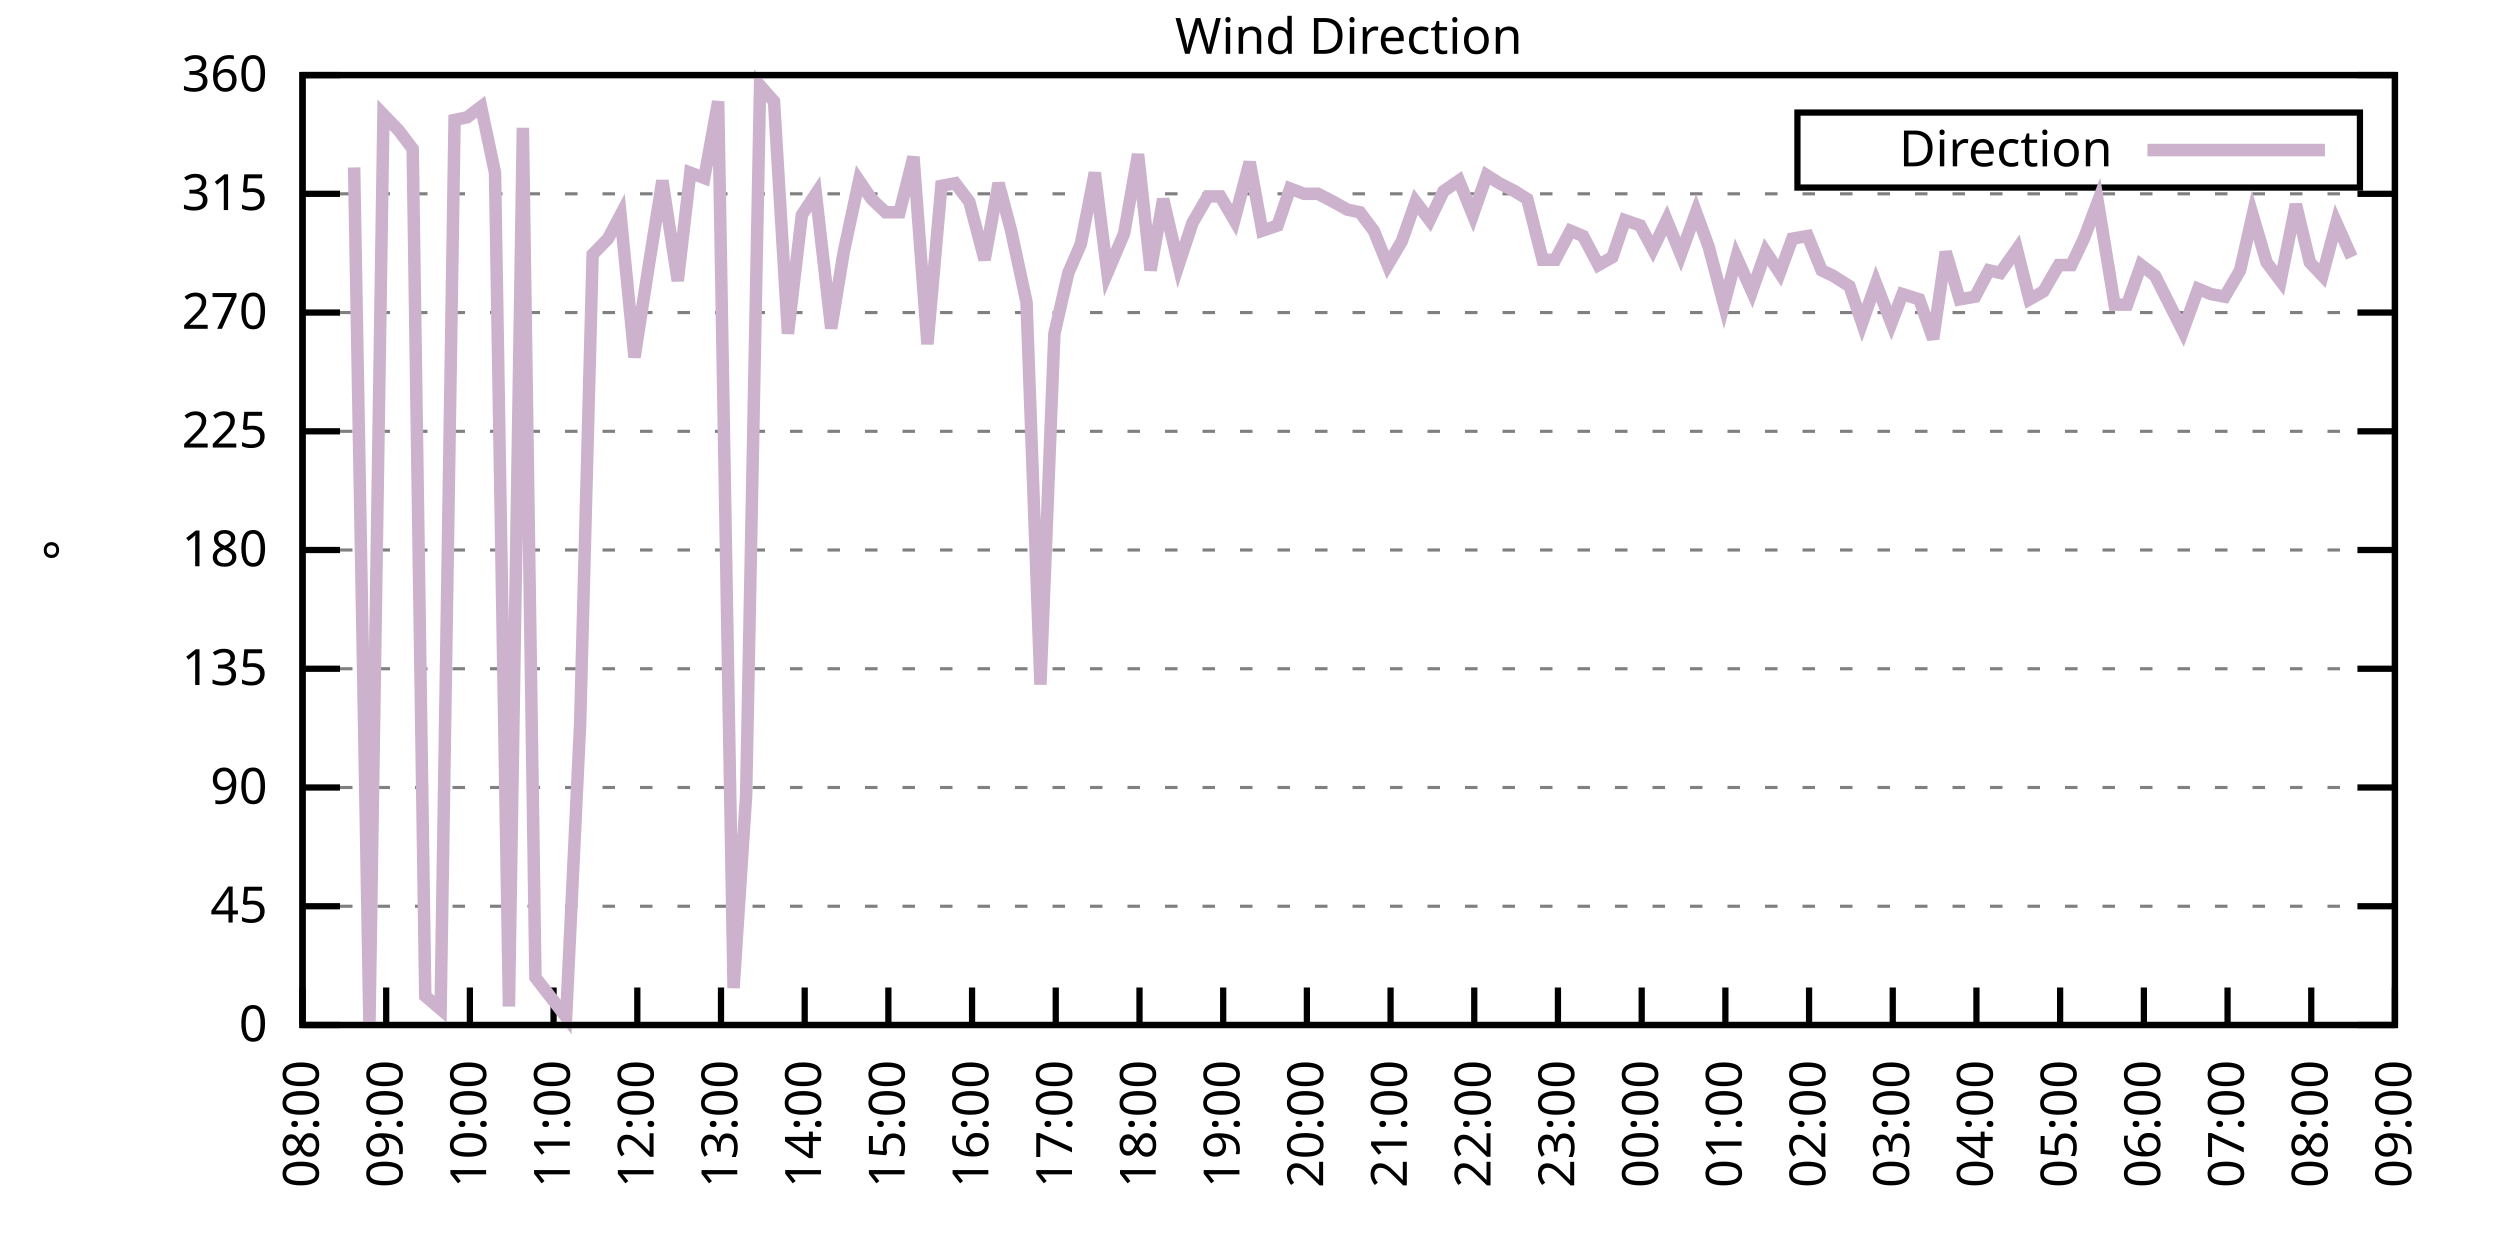
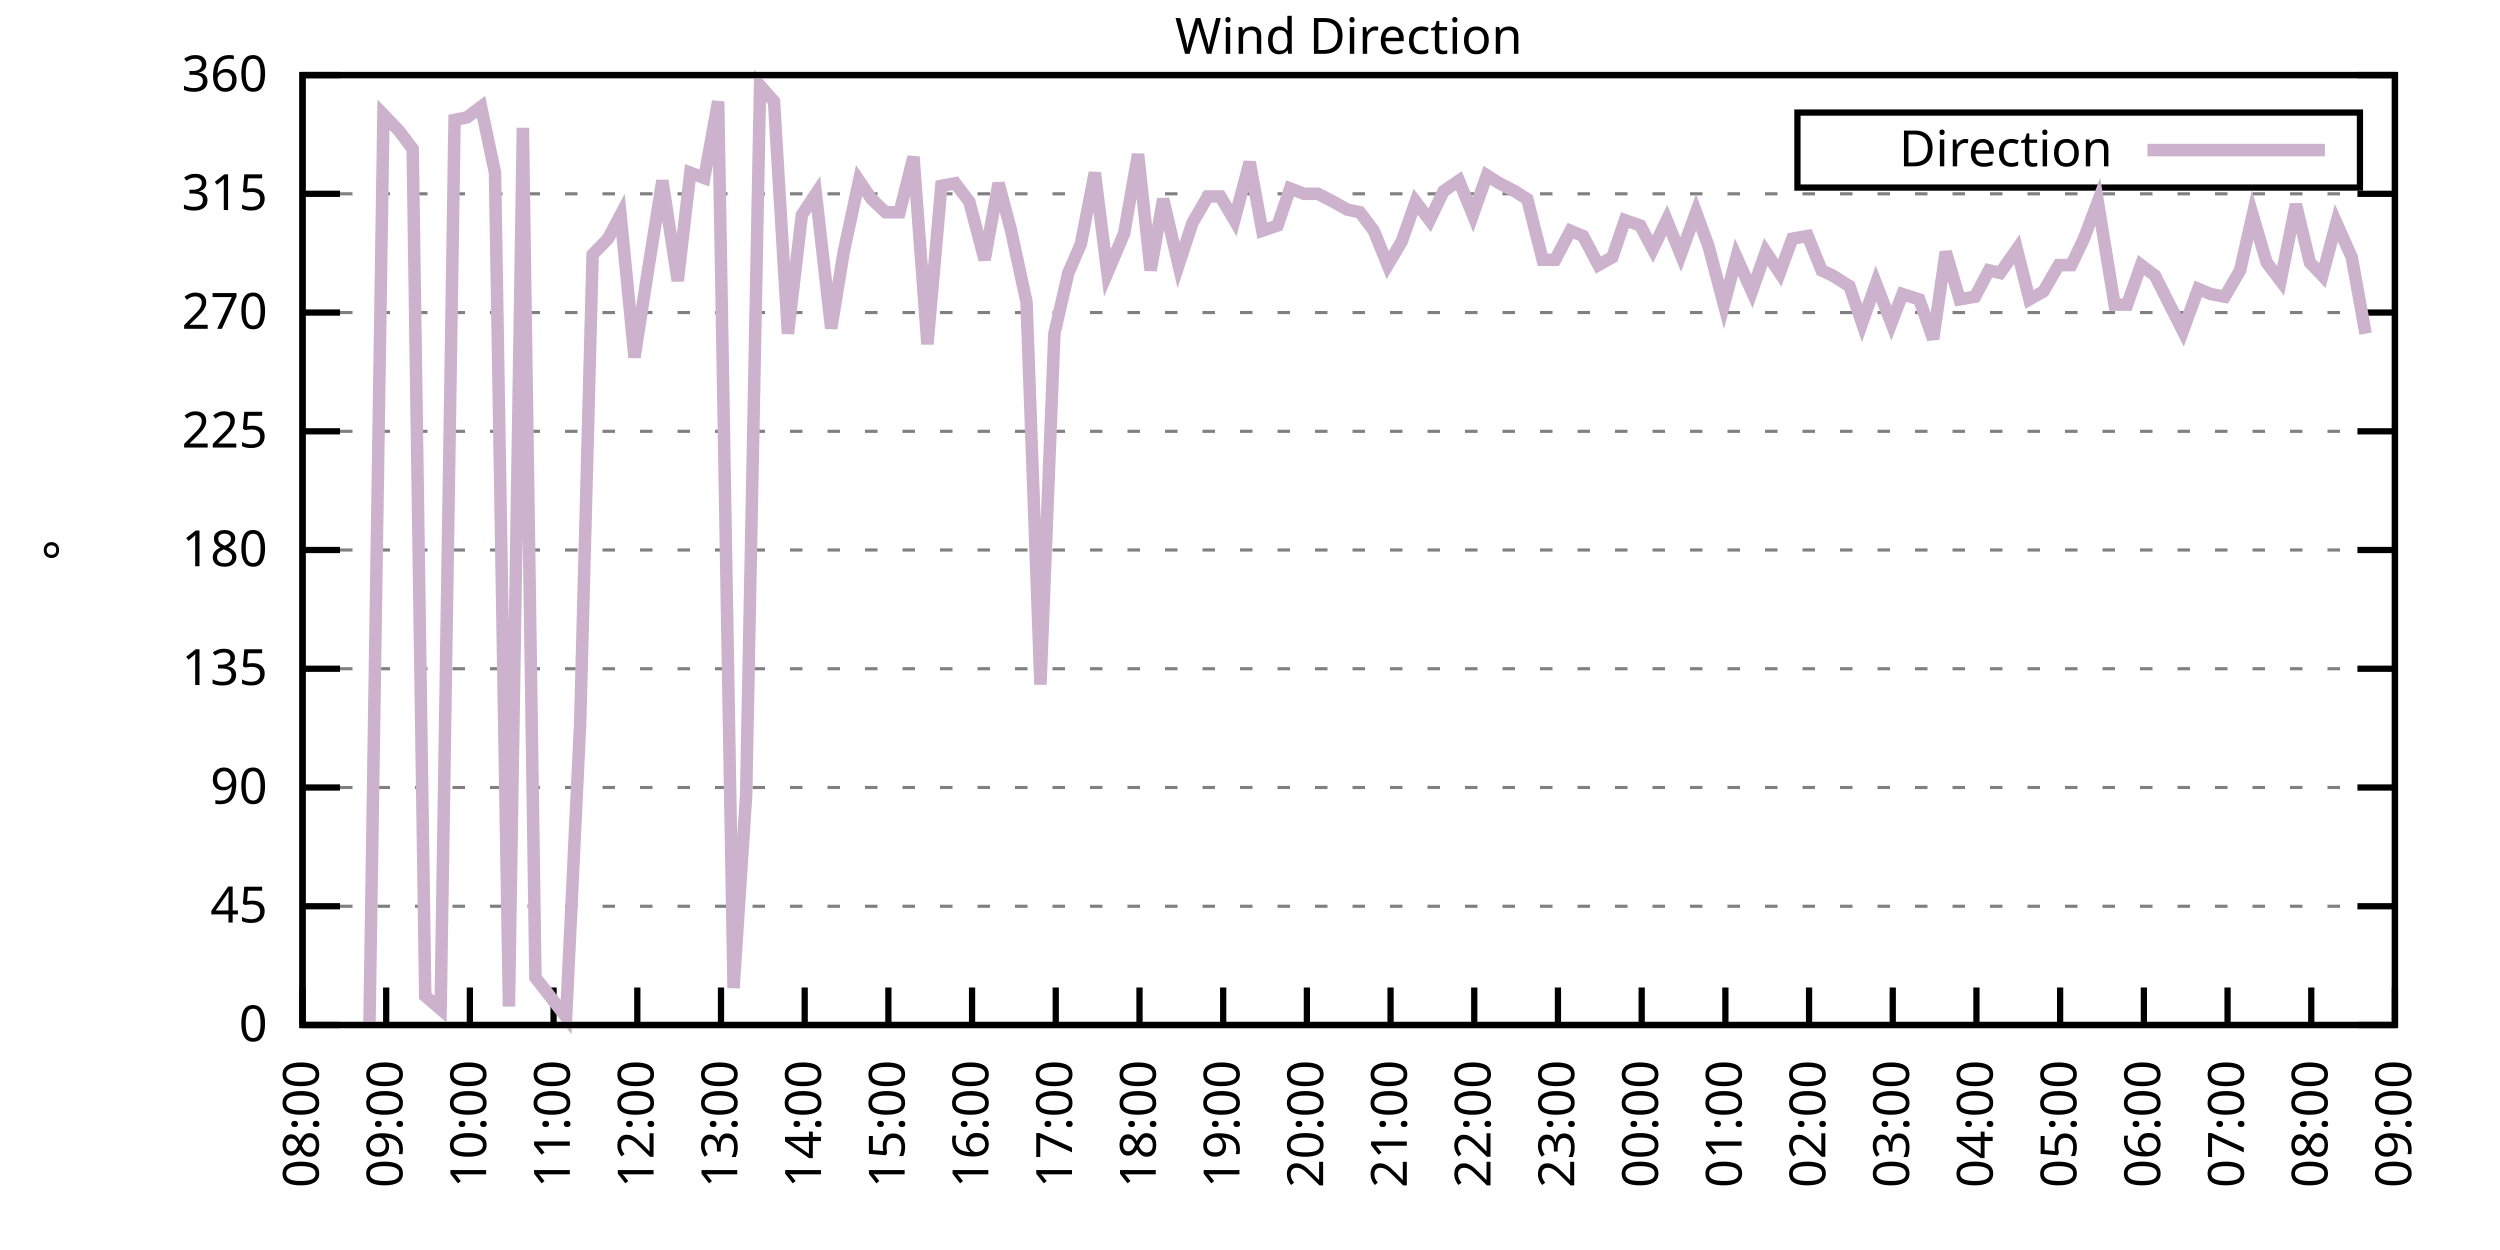
<svg xmlns="http://www.w3.org/2000/svg" xmlns:xlink="http://www.w3.org/1999/xlink" width="400" height="200" viewBox="0 0 400 200">
  <g id="gnuplot_canvas">
    <rect x="0" y="0" width="400" height="200" fill="none" />
    <defs>
      <circle id="gpDot" r="0.5" stroke-width="0.5" stroke="currentColor" />
      <path id="gpPt0" stroke-width="0.333" stroke="currentColor" d="M-1,0 h2 M0,-1 v2" />
      <path id="gpPt1" stroke-width="0.333" stroke="currentColor" d="M-1,-1 L1,1 M1,-1 L-1,1" />
      <path id="gpPt2" stroke-width="0.333" stroke="currentColor" d="M-1,0 L1,0 M0,-1 L0,1 M-1,-1 L1,1 M-1,1 L1,-1" />
      <rect id="gpPt3" stroke-width="0.333" stroke="currentColor" x="-1" y="-1" width="2" height="2" />
      <rect id="gpPt4" stroke-width="0.333" stroke="currentColor" fill="currentColor" x="-1" y="-1" width="2" height="2" />
      <circle id="gpPt5" stroke-width="0.333" stroke="currentColor" cx="0" cy="0" r="1" />
      <use xlink:href="#gpPt5" id="gpPt6" fill="currentColor" stroke="none" />
      <path id="gpPt7" stroke-width="0.333" stroke="currentColor" d="M0,-1.33 L-1.33,0.67 L1.33,0.67 z" />
      <use xlink:href="#gpPt7" id="gpPt8" fill="currentColor" stroke="none" />
      <use xlink:href="#gpPt7" id="gpPt9" stroke="currentColor" transform="rotate(180)" />
      <use xlink:href="#gpPt9" id="gpPt10" fill="currentColor" stroke="none" />
      <use xlink:href="#gpPt3" id="gpPt11" stroke="currentColor" transform="rotate(45)" />
      <use xlink:href="#gpPt11" id="gpPt12" fill="currentColor" stroke="none" />
      <path id="gpPt13" stroke-width="0.333" stroke="currentColor" d="M0,1.330 L1.265,0.411 L0.782,-1.067 L-0.782,-1.076 L-1.265,0.411 z" />
      <use xlink:href="#gpPt13" id="gpPt14" fill="currentColor" stroke="none" />
      <filter id="textbox" filterUnits="objectBoundingBox" x="0" y="0" height="1" width="1">
        <feFlood flood-color="white" flood-opacity="1" result="bgnd" />
        <feComposite in="SourceGraphic" in2="bgnd" operator="atop" />
      </filter>
      <filter id="greybox" filterUnits="objectBoundingBox" x="0" y="0" height="1" width="1">
        <feFlood flood-color="lightgrey" flood-opacity="1" result="grey" />
        <feComposite in="SourceGraphic" in2="grey" operator="atop" />
      </filter>
    </defs>
    <g fill="none" color="white" stroke="currentColor" stroke-width="1.00" stroke-linecap="butt" stroke-linejoin="miter">
</g>
    <g fill="none" color="black" stroke="currentColor" stroke-width="1.00" stroke-linecap="butt" stroke-linejoin="miter">
      <g stroke="none" shape-rendering="crispEdges">
        <polygon fill="rgb(255, 255, 255)" points="48.40,164.00 383.18,164.00 383.18,12.02 48.40,12.02 " />
      </g>
    </g>
    <g fill="none" color="black" stroke="currentColor" stroke-width="1.00" stroke-linecap="butt" stroke-linejoin="miter">
</g>
    <g fill="none" color="black" stroke="black" stroke-width="0.50" stroke-linecap="butt" stroke-linejoin="miter">
</g>
    <g fill="none" color="gray" stroke="currentColor" stroke-width="0.50" stroke-linecap="butt" stroke-linejoin="miter">
      <path stroke="gray" stroke-dasharray="2,4" class="gridline" d="M48.40,164.00 L383.19,164.00  " />
    </g>
    <g fill="none" color="gray" stroke="gray" stroke-width="1.00" stroke-linecap="butt" stroke-linejoin="miter">
</g>
    <g fill="none" color="black" stroke="currentColor" stroke-width="1.00" stroke-linecap="butt" stroke-linejoin="miter">
      <path stroke="black" d="M48.40,164.00 L54.40,164.00 M383.19,164.00 L377.19,164.00  " />
      <g transform="translate(42.80,166.60)" stroke="none" fill="black" font-family="Sans" font-size="8.00" text-anchor="end">
        <text>
          <tspan font-family="Sans"> 0</tspan>
        </text>
      </g>
    </g>
    <g fill="none" color="black" stroke="currentColor" stroke-width="1.00" stroke-linecap="butt" stroke-linejoin="miter">
</g>
    <g fill="none" color="black" stroke="black" stroke-width="0.50" stroke-linecap="butt" stroke-linejoin="miter">
</g>
    <g fill="none" color="gray" stroke="currentColor" stroke-width="0.50" stroke-linecap="butt" stroke-linejoin="miter">
      <path stroke="gray" stroke-dasharray="2,4" class="gridline" d="M48.40,145.00 L383.19,145.00  " />
    </g>
    <g fill="none" color="gray" stroke="gray" stroke-width="1.00" stroke-linecap="butt" stroke-linejoin="miter">
</g>
    <g fill="none" color="black" stroke="currentColor" stroke-width="1.00" stroke-linecap="butt" stroke-linejoin="miter">
      <path stroke="black" d="M48.40,145.00 L54.40,145.00 M383.19,145.00 L377.19,145.00  " />
      <g transform="translate(42.80,147.60)" stroke="none" fill="black" font-family="Sans" font-size="8.00" text-anchor="end">
        <text>
          <tspan font-family="Sans"> 45</tspan>
        </text>
      </g>
    </g>
    <g fill="none" color="black" stroke="currentColor" stroke-width="1.00" stroke-linecap="butt" stroke-linejoin="miter">
</g>
    <g fill="none" color="black" stroke="black" stroke-width="0.50" stroke-linecap="butt" stroke-linejoin="miter">
</g>
    <g fill="none" color="gray" stroke="currentColor" stroke-width="0.50" stroke-linecap="butt" stroke-linejoin="miter">
      <path stroke="gray" stroke-dasharray="2,4" class="gridline" d="M48.40,126.00 L383.19,126.00  " />
    </g>
    <g fill="none" color="gray" stroke="gray" stroke-width="1.00" stroke-linecap="butt" stroke-linejoin="miter">
</g>
    <g fill="none" color="black" stroke="currentColor" stroke-width="1.00" stroke-linecap="butt" stroke-linejoin="miter">
      <path stroke="black" d="M48.40,126.00 L54.40,126.00 M383.19,126.00 L377.19,126.00  " />
      <g transform="translate(42.80,128.60)" stroke="none" fill="black" font-family="Sans" font-size="8.00" text-anchor="end">
        <text>
          <tspan font-family="Sans"> 90</tspan>
        </text>
      </g>
    </g>
    <g fill="none" color="black" stroke="currentColor" stroke-width="1.00" stroke-linecap="butt" stroke-linejoin="miter">
</g>
    <g fill="none" color="black" stroke="black" stroke-width="0.50" stroke-linecap="butt" stroke-linejoin="miter">
</g>
    <g fill="none" color="gray" stroke="currentColor" stroke-width="0.50" stroke-linecap="butt" stroke-linejoin="miter">
      <path stroke="gray" stroke-dasharray="2,4" class="gridline" d="M48.40,107.00 L383.19,107.00  " />
    </g>
    <g fill="none" color="gray" stroke="gray" stroke-width="1.00" stroke-linecap="butt" stroke-linejoin="miter">
</g>
    <g fill="none" color="black" stroke="currentColor" stroke-width="1.00" stroke-linecap="butt" stroke-linejoin="miter">
      <path stroke="black" d="M48.40,107.00 L54.40,107.00 M383.19,107.00 L377.19,107.00  " />
      <g transform="translate(42.80,109.60)" stroke="none" fill="black" font-family="Sans" font-size="8.00" text-anchor="end">
        <text>
          <tspan font-family="Sans"> 135</tspan>
        </text>
      </g>
    </g>
    <g fill="none" color="black" stroke="currentColor" stroke-width="1.00" stroke-linecap="butt" stroke-linejoin="miter">
</g>
    <g fill="none" color="black" stroke="black" stroke-width="0.50" stroke-linecap="butt" stroke-linejoin="miter">
</g>
    <g fill="none" color="gray" stroke="currentColor" stroke-width="0.50" stroke-linecap="butt" stroke-linejoin="miter">
      <path stroke="gray" stroke-dasharray="2,4" class="gridline" d="M48.40,88.00 L383.19,88.00  " />
    </g>
    <g fill="none" color="gray" stroke="gray" stroke-width="1.00" stroke-linecap="butt" stroke-linejoin="miter">
</g>
    <g fill="none" color="black" stroke="currentColor" stroke-width="1.00" stroke-linecap="butt" stroke-linejoin="miter">
      <path stroke="black" d="M48.40,88.00 L54.40,88.00 M383.19,88.00 L377.19,88.00  " />
      <g transform="translate(42.80,90.60)" stroke="none" fill="black" font-family="Sans" font-size="8.00" text-anchor="end">
        <text>
          <tspan font-family="Sans"> 180</tspan>
        </text>
      </g>
    </g>
    <g fill="none" color="black" stroke="currentColor" stroke-width="1.00" stroke-linecap="butt" stroke-linejoin="miter">
</g>
    <g fill="none" color="black" stroke="black" stroke-width="0.50" stroke-linecap="butt" stroke-linejoin="miter">
</g>
    <g fill="none" color="gray" stroke="currentColor" stroke-width="0.50" stroke-linecap="butt" stroke-linejoin="miter">
      <path stroke="gray" stroke-dasharray="2,4" class="gridline" d="M48.40,69.01 L383.19,69.01  " />
    </g>
    <g fill="none" color="gray" stroke="gray" stroke-width="1.00" stroke-linecap="butt" stroke-linejoin="miter">
</g>
    <g fill="none" color="black" stroke="currentColor" stroke-width="1.00" stroke-linecap="butt" stroke-linejoin="miter">
      <path stroke="black" d="M48.40,69.01 L54.40,69.01 M383.19,69.01 L377.19,69.01  " />
      <g transform="translate(42.80,71.61)" stroke="none" fill="black" font-family="Sans" font-size="8.00" text-anchor="end">
        <text>
          <tspan font-family="Sans"> 225</tspan>
        </text>
      </g>
    </g>
    <g fill="none" color="black" stroke="currentColor" stroke-width="1.00" stroke-linecap="butt" stroke-linejoin="miter">
</g>
    <g fill="none" color="black" stroke="black" stroke-width="0.50" stroke-linecap="butt" stroke-linejoin="miter">
</g>
    <g fill="none" color="gray" stroke="currentColor" stroke-width="0.50" stroke-linecap="butt" stroke-linejoin="miter">
      <path stroke="gray" stroke-dasharray="2,4" class="gridline" d="M48.40,50.01 L383.19,50.01  " />
    </g>
    <g fill="none" color="gray" stroke="gray" stroke-width="1.00" stroke-linecap="butt" stroke-linejoin="miter">
</g>
    <g fill="none" color="black" stroke="currentColor" stroke-width="1.00" stroke-linecap="butt" stroke-linejoin="miter">
      <path stroke="black" d="M48.40,50.01 L54.40,50.01 M383.19,50.01 L377.19,50.01  " />
      <g transform="translate(42.80,52.61)" stroke="none" fill="black" font-family="Sans" font-size="8.00" text-anchor="end">
        <text>
          <tspan font-family="Sans"> 270</tspan>
        </text>
      </g>
    </g>
    <g fill="none" color="black" stroke="currentColor" stroke-width="1.00" stroke-linecap="butt" stroke-linejoin="miter">
</g>
    <g fill="none" color="black" stroke="black" stroke-width="0.50" stroke-linecap="butt" stroke-linejoin="miter">
</g>
    <g fill="none" color="gray" stroke="currentColor" stroke-width="0.50" stroke-linecap="butt" stroke-linejoin="miter">
      <path stroke="gray" stroke-dasharray="2,4" class="gridline" d="M48.40,31.01 L383.19,31.01  " />
    </g>
    <g fill="none" color="gray" stroke="gray" stroke-width="1.00" stroke-linecap="butt" stroke-linejoin="miter">
</g>
    <g fill="none" color="black" stroke="currentColor" stroke-width="1.00" stroke-linecap="butt" stroke-linejoin="miter">
      <path stroke="black" d="M48.40,31.01 L54.40,31.01 M383.19,31.01 L377.19,31.01  " />
      <g transform="translate(42.80,33.61)" stroke="none" fill="black" font-family="Sans" font-size="8.00" text-anchor="end">
        <text>
          <tspan font-family="Sans"> 315</tspan>
        </text>
      </g>
    </g>
    <g fill="none" color="black" stroke="currentColor" stroke-width="1.00" stroke-linecap="butt" stroke-linejoin="miter">
</g>
    <g fill="none" color="black" stroke="black" stroke-width="0.50" stroke-linecap="butt" stroke-linejoin="miter">
</g>
    <g fill="none" color="gray" stroke="currentColor" stroke-width="0.50" stroke-linecap="butt" stroke-linejoin="miter">
      <path stroke="gray" stroke-dasharray="2,4" class="gridline" d="M48.40,12.01 L383.19,12.01  " />
    </g>
    <g fill="none" color="gray" stroke="gray" stroke-width="1.00" stroke-linecap="butt" stroke-linejoin="miter">
</g>
    <g fill="none" color="black" stroke="currentColor" stroke-width="1.00" stroke-linecap="butt" stroke-linejoin="miter">
      <path stroke="black" d="M48.40,12.01 L54.40,12.01 M383.19,12.01 L377.19,12.01  " />
      <g transform="translate(42.80,14.61)" stroke="none" fill="black" font-family="Sans" font-size="8.00" text-anchor="end">
        <text>
          <tspan font-family="Sans"> 360</tspan>
        </text>
      </g>
    </g>
    <g fill="none" color="black" stroke="currentColor" stroke-width="1.00" stroke-linecap="butt" stroke-linejoin="miter">
      <path stroke="black" d="M48.40,164.00 L48.40,158.00  " />
      <g transform="translate(51.00,169.60) rotate(270.00)" stroke="none" fill="black" font-family="Sans" font-size="8.00" text-anchor="end">
        <text>
          <tspan font-family="Sans">08:00</tspan>
        </text>
      </g>
    </g>
    <g fill="none" color="black" stroke="currentColor" stroke-width="1.00" stroke-linecap="butt" stroke-linejoin="miter">
      <path stroke="black" d="M61.79,164.00 L61.79,158.00  " />
      <g transform="translate(64.39,169.60) rotate(270.00)" stroke="none" fill="black" font-family="Sans" font-size="8.00" text-anchor="end">
        <text>
          <tspan font-family="Sans">09:00</tspan>
        </text>
      </g>
    </g>
    <g fill="none" color="black" stroke="currentColor" stroke-width="1.00" stroke-linecap="butt" stroke-linejoin="miter">
      <path stroke="black" d="M75.18,164.00 L75.18,158.00  " />
      <g transform="translate(77.78,169.60) rotate(270.00)" stroke="none" fill="black" font-family="Sans" font-size="8.00" text-anchor="end">
        <text>
          <tspan font-family="Sans">10:00</tspan>
        </text>
      </g>
    </g>
    <g fill="none" color="black" stroke="currentColor" stroke-width="1.00" stroke-linecap="butt" stroke-linejoin="miter">
      <path stroke="black" d="M88.57,164.00 L88.57,158.00  " />
      <g transform="translate(91.17,169.60) rotate(270.00)" stroke="none" fill="black" font-family="Sans" font-size="8.00" text-anchor="end">
        <text>
          <tspan font-family="Sans">11:00</tspan>
        </text>
      </g>
    </g>
    <g fill="none" color="black" stroke="currentColor" stroke-width="1.00" stroke-linecap="butt" stroke-linejoin="miter">
      <path stroke="black" d="M101.97,164.00 L101.97,158.00  " />
      <g transform="translate(104.57,169.60) rotate(270.00)" stroke="none" fill="black" font-family="Sans" font-size="8.00" text-anchor="end">
        <text>
          <tspan font-family="Sans">12:00</tspan>
        </text>
      </g>
    </g>
    <g fill="none" color="black" stroke="currentColor" stroke-width="1.00" stroke-linecap="butt" stroke-linejoin="miter">
      <path stroke="black" d="M115.36,164.00 L115.36,158.00  " />
      <g transform="translate(117.96,169.60) rotate(270.00)" stroke="none" fill="black" font-family="Sans" font-size="8.00" text-anchor="end">
        <text>
          <tspan font-family="Sans">13:00</tspan>
        </text>
      </g>
    </g>
    <g fill="none" color="black" stroke="currentColor" stroke-width="1.00" stroke-linecap="butt" stroke-linejoin="miter">
      <path stroke="black" d="M128.75,164.00 L128.75,158.00  " />
      <g transform="translate(131.35,169.60) rotate(270.00)" stroke="none" fill="black" font-family="Sans" font-size="8.00" text-anchor="end">
        <text>
          <tspan font-family="Sans">14:00</tspan>
        </text>
      </g>
    </g>
    <g fill="none" color="black" stroke="currentColor" stroke-width="1.00" stroke-linecap="butt" stroke-linejoin="miter">
      <path stroke="black" d="M142.14,164.00 L142.14,158.00  " />
      <g transform="translate(144.74,169.60) rotate(270.00)" stroke="none" fill="black" font-family="Sans" font-size="8.00" text-anchor="end">
        <text>
          <tspan font-family="Sans">15:00</tspan>
        </text>
      </g>
    </g>
    <g fill="none" color="black" stroke="currentColor" stroke-width="1.00" stroke-linecap="butt" stroke-linejoin="miter">
      <path stroke="black" d="M155.53,164.00 L155.53,158.00  " />
      <g transform="translate(158.13,169.60) rotate(270.00)" stroke="none" fill="black" font-family="Sans" font-size="8.00" text-anchor="end">
        <text>
          <tspan font-family="Sans">16:00</tspan>
        </text>
      </g>
    </g>
    <g fill="none" color="black" stroke="currentColor" stroke-width="1.00" stroke-linecap="butt" stroke-linejoin="miter">
      <path stroke="black" d="M168.92,164.00 L168.92,158.00  " />
      <g transform="translate(171.52,169.60) rotate(270.00)" stroke="none" fill="black" font-family="Sans" font-size="8.00" text-anchor="end">
        <text>
          <tspan font-family="Sans">17:00</tspan>
        </text>
      </g>
    </g>
    <g fill="none" color="black" stroke="currentColor" stroke-width="1.00" stroke-linecap="butt" stroke-linejoin="miter">
      <path stroke="black" d="M182.32,164.00 L182.32,158.00  " />
      <g transform="translate(184.92,169.60) rotate(270.00)" stroke="none" fill="black" font-family="Sans" font-size="8.00" text-anchor="end">
        <text>
          <tspan font-family="Sans">18:00</tspan>
        </text>
      </g>
    </g>
    <g fill="none" color="black" stroke="currentColor" stroke-width="1.00" stroke-linecap="butt" stroke-linejoin="miter">
      <path stroke="black" d="M195.71,164.00 L195.71,158.00  " />
      <g transform="translate(198.31,169.60) rotate(270.00)" stroke="none" fill="black" font-family="Sans" font-size="8.00" text-anchor="end">
        <text>
          <tspan font-family="Sans">19:00</tspan>
        </text>
      </g>
    </g>
    <g fill="none" color="black" stroke="currentColor" stroke-width="1.00" stroke-linecap="butt" stroke-linejoin="miter">
      <path stroke="black" d="M209.10,164.00 L209.10,158.00  " />
      <g transform="translate(211.70,169.60) rotate(270.00)" stroke="none" fill="black" font-family="Sans" font-size="8.00" text-anchor="end">
        <text>
          <tspan font-family="Sans">20:00</tspan>
        </text>
      </g>
    </g>
    <g fill="none" color="black" stroke="currentColor" stroke-width="1.00" stroke-linecap="butt" stroke-linejoin="miter">
      <path stroke="black" d="M222.49,164.00 L222.49,158.00  " />
      <g transform="translate(225.09,169.60) rotate(270.00)" stroke="none" fill="black" font-family="Sans" font-size="8.00" text-anchor="end">
        <text>
          <tspan font-family="Sans">21:00</tspan>
        </text>
      </g>
    </g>
    <g fill="none" color="black" stroke="currentColor" stroke-width="1.00" stroke-linecap="butt" stroke-linejoin="miter">
      <path stroke="black" d="M235.88,164.00 L235.88,158.00  " />
      <g transform="translate(238.48,169.60) rotate(270.00)" stroke="none" fill="black" font-family="Sans" font-size="8.00" text-anchor="end">
        <text>
          <tspan font-family="Sans">22:00</tspan>
        </text>
      </g>
    </g>
    <g fill="none" color="black" stroke="currentColor" stroke-width="1.00" stroke-linecap="butt" stroke-linejoin="miter">
      <path stroke="black" d="M249.27,164.00 L249.27,158.00  " />
      <g transform="translate(251.87,169.60) rotate(270.00)" stroke="none" fill="black" font-family="Sans" font-size="8.00" text-anchor="end">
        <text>
          <tspan font-family="Sans">23:00</tspan>
        </text>
      </g>
    </g>
    <g fill="none" color="black" stroke="currentColor" stroke-width="1.00" stroke-linecap="butt" stroke-linejoin="miter">
      <path stroke="black" d="M262.67,164.00 L262.67,158.00  " />
      <g transform="translate(265.27,169.60) rotate(270.00)" stroke="none" fill="black" font-family="Sans" font-size="8.00" text-anchor="end">
        <text>
          <tspan font-family="Sans">00:00</tspan>
        </text>
      </g>
    </g>
    <g fill="none" color="black" stroke="currentColor" stroke-width="1.00" stroke-linecap="butt" stroke-linejoin="miter">
      <path stroke="black" d="M276.06,164.00 L276.06,158.00  " />
      <g transform="translate(278.66,169.60) rotate(270.00)" stroke="none" fill="black" font-family="Sans" font-size="8.00" text-anchor="end">
        <text>
          <tspan font-family="Sans">01:00</tspan>
        </text>
      </g>
    </g>
    <g fill="none" color="black" stroke="currentColor" stroke-width="1.00" stroke-linecap="butt" stroke-linejoin="miter">
      <path stroke="black" d="M289.45,164.00 L289.45,158.00  " />
      <g transform="translate(292.05,169.60) rotate(270.00)" stroke="none" fill="black" font-family="Sans" font-size="8.00" text-anchor="end">
        <text>
          <tspan font-family="Sans">02:00</tspan>
        </text>
      </g>
    </g>
    <g fill="none" color="black" stroke="currentColor" stroke-width="1.00" stroke-linecap="butt" stroke-linejoin="miter">
      <path stroke="black" d="M302.84,164.00 L302.84,158.00  " />
      <g transform="translate(305.44,169.60) rotate(270.00)" stroke="none" fill="black" font-family="Sans" font-size="8.00" text-anchor="end">
        <text>
          <tspan font-family="Sans">03:00</tspan>
        </text>
      </g>
    </g>
    <g fill="none" color="black" stroke="currentColor" stroke-width="1.00" stroke-linecap="butt" stroke-linejoin="miter">
      <path stroke="black" d="M316.23,164.00 L316.23,158.00  " />
      <g transform="translate(318.83,169.60) rotate(270.00)" stroke="none" fill="black" font-family="Sans" font-size="8.00" text-anchor="end">
        <text>
          <tspan font-family="Sans">04:00</tspan>
        </text>
      </g>
    </g>
    <g fill="none" color="black" stroke="currentColor" stroke-width="1.00" stroke-linecap="butt" stroke-linejoin="miter">
      <path stroke="black" d="M329.62,164.00 L329.62,158.00  " />
      <g transform="translate(332.22,169.60) rotate(270.00)" stroke="none" fill="black" font-family="Sans" font-size="8.00" text-anchor="end">
        <text>
          <tspan font-family="Sans">05:00</tspan>
        </text>
      </g>
    </g>
    <g fill="none" color="black" stroke="currentColor" stroke-width="1.00" stroke-linecap="butt" stroke-linejoin="miter">
      <path stroke="black" d="M343.02,164.00 L343.02,158.00  " />
      <g transform="translate(345.62,169.60) rotate(270.00)" stroke="none" fill="black" font-family="Sans" font-size="8.00" text-anchor="end">
        <text>
          <tspan font-family="Sans">06:00</tspan>
        </text>
      </g>
    </g>
    <g fill="none" color="black" stroke="currentColor" stroke-width="1.00" stroke-linecap="butt" stroke-linejoin="miter">
      <path stroke="black" d="M356.41,164.00 L356.41,158.00  " />
      <g transform="translate(359.01,169.60) rotate(270.00)" stroke="none" fill="black" font-family="Sans" font-size="8.00" text-anchor="end">
        <text>
          <tspan font-family="Sans">07:00</tspan>
        </text>
      </g>
    </g>
    <g fill="none" color="black" stroke="currentColor" stroke-width="1.00" stroke-linecap="butt" stroke-linejoin="miter">
      <path stroke="black" d="M369.80,164.00 L369.80,158.00  " />
      <g transform="translate(372.40,169.60) rotate(270.00)" stroke="none" fill="black" font-family="Sans" font-size="8.00" text-anchor="end">
        <text>
          <tspan font-family="Sans">08:00</tspan>
        </text>
      </g>
    </g>
    <g fill="none" color="black" stroke="currentColor" stroke-width="1.00" stroke-linecap="butt" stroke-linejoin="miter">
      <path stroke="black" d="M383.19,164.00 L383.19,158.00  " />
      <g transform="translate(385.79,169.60) rotate(270.00)" stroke="none" fill="black" font-family="Sans" font-size="8.00" text-anchor="end">
        <text>
          <tspan font-family="Sans">09:00</tspan>
        </text>
      </g>
    </g>
    <g fill="none" color="black" stroke="currentColor" stroke-width="1.00" stroke-linecap="butt" stroke-linejoin="miter">
</g>
    <g fill="none" color="black" stroke="currentColor" stroke-width="1.00" stroke-linecap="butt" stroke-linejoin="miter">
      <path stroke="black" d="M48.40,12.01 L48.40,164.00 L383.19,164.00 L383.19,12.01 L48.40,12.01 Z  " />
    </g>
    <g fill="none" color="black" stroke="currentColor" stroke-width="1.00" stroke-linecap="butt" stroke-linejoin="miter">
</g>
    <g fill="none" color="black" stroke="currentColor" stroke-width="1.00" stroke-linecap="butt" stroke-linejoin="miter">
      <path stroke="black" d="M287.59,30.01 L287.59,18.01 L377.59,18.01 L377.59,30.01 L287.59,30.01 Z  " />
    </g>
    <g id="Wind_direction_plot_1">
      <g fill="none" color="white" stroke="black" stroke-width="2.00" stroke-linecap="butt" stroke-linejoin="miter">
</g>
      <g fill="none" color="black" stroke="currentColor" stroke-width="2.00" stroke-linecap="butt" stroke-linejoin="miter">
        <g transform="translate(337.99,26.61)" stroke="none" fill="black" font-family="Sans" font-size="8.00" text-anchor="end">
          <text>
            <tspan font-family="Sans">Direction</tspan>
          </text>
        </g>
      </g>
      <g fill="none" color="black" stroke="currentColor" stroke-width="2.00" stroke-linecap="butt" stroke-linejoin="miter">
-         <path stroke="rgb(204, 178, 204)" d="M343.59,24.01 L371.99,24.01 M56.66,26.79 L59.11,164.00 L61.35,18.34 L63.80,20.88 L66.03,23.83 L68.04,159.36   L70.50,161.47 L72.73,19.19 L74.74,18.77 L76.97,17.08 L79.20,27.63 L81.43,161.04 L83.66,20.45 L85.67,156.40   L90.58,162.73 L92.82,115.87 L94.82,40.72 L97.28,38.19 L99.29,34.39 L101.52,57.18 L103.75,42.83 L105.98,28.90   L108.44,44.94 L110.45,27.63 L112.68,28.48 L114.91,16.23 L117.37,158.09 L119.38,127.27 L121.61,13.70 L123.84,16.23   L126.07,53.39 L128.30,34.39 L130.54,31.01 L132.99,52.54 L135.00,40.30 L137.45,28.90 L139.46,31.85 L141.69,33.96   L143.93,33.96 L146.16,25.10 L148.39,55.07 L150.62,29.74 L152.85,29.32 L155.09,32.28 L157.54,41.56 L159.77,29.32   L161.78,36.92 L164.24,48.32 L166.47,109.54 L168.70,53.39 L170.93,43.67 L172.94,39.03 L175.17,27.63 L177.18,43.67   L179.86,37.34 L182.09,24.68 L184.10,43.25 L186.11,31.85 L188.57,42.41 L190.80,35.65 L193.25,31.43 L195.26,31.43   L197.49,35.23 L199.95,25.94 L201.96,36.92 L204.41,36.08 L206.42,30.16 L208.65,31.01 L210.88,31.01 L213.34,32.28   L215.57,33.54 L217.58,33.96 L219.81,36.92 L222.04,42.41 L224.28,38.61 L226.51,32.28 L228.74,35.23 L230.97,30.59   L233.43,28.90 L235.66,34.39 L237.89,28.05 L239.90,29.32 L242.36,30.59 L244.36,31.85 L246.82,41.56 L248.83,41.56   L251.28,36.92 L253.29,37.76 L255.75,42.41 L257.98,41.14 L259.99,35.23 L262.44,36.08 L264.45,39.87 L266.68,35.23   L268.92,40.72 L271.37,33.96 L273.38,39.45 L275.83,48.74 L277.84,41.14 L280.30,46.63 L282.53,40.30 L284.76,43.67   L286.77,38.19 L289.23,37.76 L291.46,43.25 L293.24,44.10 L295.92,45.79 L297.93,51.70 L300.16,45.36 L302.62,51.70   L304.40,47.05 L307.08,47.90 L309.31,54.23 L311.32,40.30 L313.55,47.90 L316.01,47.47 L318.24,43.25 L320.03,43.67   L322.70,39.87 L324.71,47.90 L326.95,46.63 L329.40,42.41 L331.41,42.41 L333.42,38.19 L335.65,32.28 L338.33,48.74   L340.34,48.74 L342.57,42.41 L344.80,44.10 L349.26,52.96 L351.72,46.21 L353.73,47.05 L355.96,47.47 L358.42,43.25   L360.42,34.39 L362.66,41.99 L364.89,44.94 L367.34,32.70 L369.58,41.99 L371.58,44.10 L373.82,35.65 L376.27,41.14    " />
+         <path stroke="rgb(204, 178, 204)" d="M343.59,24.01 L371.99,24.01 M59.11,164.00 L61.35,18.34 L63.80,20.88 L66.03,23.83 L68.04,159.36 L70.50,161.47   L72.73,19.19 L74.74,18.77 L76.97,17.08 L79.20,27.63 L81.43,161.04 L83.66,20.45 L85.67,156.40 L90.58,162.73   L92.82,115.87 L94.82,40.72 L97.28,38.19 L99.29,34.39 L101.52,57.18 L103.75,42.83 L105.98,28.90 L108.44,44.94   L110.45,27.63 L112.68,28.48 L114.91,16.23 L117.37,158.09 L119.38,127.27 L121.61,13.70 L123.84,16.23 L126.07,53.39   L128.30,34.39 L130.54,31.01 L132.99,52.54 L135.00,40.30 L137.45,28.90 L139.46,31.85 L141.69,33.96 L143.93,33.96   L146.16,25.10 L148.39,55.07 L150.62,29.74 L152.85,29.32 L155.09,32.28 L157.54,41.56 L159.77,29.32 L161.78,36.92   L164.24,48.32 L166.47,109.54 L168.70,53.39 L170.93,43.67 L172.94,39.03 L175.17,27.63 L177.18,43.67 L179.86,37.34   L182.09,24.68 L184.10,43.25 L186.11,31.85 L188.57,42.41 L190.80,35.65 L193.25,31.43 L195.26,31.43 L197.49,35.23   L199.95,25.94 L201.96,36.92 L204.41,36.08 L206.42,30.16 L208.65,31.01 L210.88,31.01 L213.34,32.28 L215.57,33.54   L217.58,33.96 L219.81,36.92 L222.04,42.41 L224.28,38.61 L226.51,32.28 L228.74,35.23 L230.97,30.59 L233.43,28.90   L235.66,34.39 L237.89,28.05 L239.90,29.32 L242.36,30.59 L244.36,31.85 L246.82,41.56 L248.83,41.56 L251.28,36.92   L253.29,37.76 L255.75,42.41 L257.98,41.14 L259.99,35.23 L262.44,36.08 L264.45,39.87 L266.68,35.23 L268.92,40.72   L271.37,33.96 L273.38,39.45 L275.83,48.74 L277.84,41.14 L280.30,46.63 L282.53,40.30 L284.76,43.67 L286.77,38.19   L289.23,37.76 L291.46,43.25 L293.24,44.10 L295.92,45.79 L297.93,51.70 L300.16,45.36 L302.62,51.70 L304.40,47.05   L307.08,47.90 L309.31,54.23 L311.32,40.30 L313.55,47.90 L316.01,47.47 L318.24,43.25 L320.03,43.67 L322.70,39.87   L324.71,47.90 L326.95,46.63 L329.40,42.41 L331.41,42.41 L333.42,38.19 L335.65,32.28 L338.33,48.74 L340.34,48.74   L342.57,42.41 L344.80,44.10 L349.26,52.96 L351.72,46.21 L353.73,47.05 L355.96,47.47 L358.42,43.25 L360.42,34.39   L362.66,41.99 L364.89,44.94 L367.34,32.70 L369.58,41.99 L371.58,44.10 L373.82,35.65 L376.27,41.14 L378.50,53.39    " />
      </g>
    </g>
    <g fill="none" color="black" stroke="currentColor" stroke-width="2.00" stroke-linecap="butt" stroke-linejoin="miter">
</g>
    <g fill="none" color="black" stroke="black" stroke-width="1.00" stroke-linecap="butt" stroke-linejoin="miter">
</g>
    <g fill="none" color="black" stroke="currentColor" stroke-width="1.00" stroke-linecap="butt" stroke-linejoin="miter">
      <path stroke="black" d="M48.40,12.01 L48.40,164.00 L383.19,164.00 L383.19,12.01 L48.40,12.01 Z  " />
      <g transform="translate(12.80,88.01) rotate(270.00)" stroke="none" fill="black" font-family="Sans" font-size="8.00" text-anchor="middle">
        <text>
          <tspan font-family="Sans">°</tspan>
        </text>
      </g>
    </g>
    <g fill="none" color="black" stroke="currentColor" stroke-width="1.00" stroke-linecap="butt" stroke-linejoin="miter">
</g>
    <g fill="none" color="black" stroke="currentColor" stroke-width="1.00" stroke-linecap="butt" stroke-linejoin="miter">
      <g transform="translate(215.79,8.61)" stroke="none" fill="black" font-family="Sans" font-size="8.00" text-anchor="middle">
        <text>
          <tspan font-family="Sans">Wind Direction</tspan>
        </text>
      </g>
    </g>
    <g fill="none" color="black" stroke="currentColor" stroke-width="1.00" stroke-linecap="butt" stroke-linejoin="miter">
</g>
  </g>
</svg>
